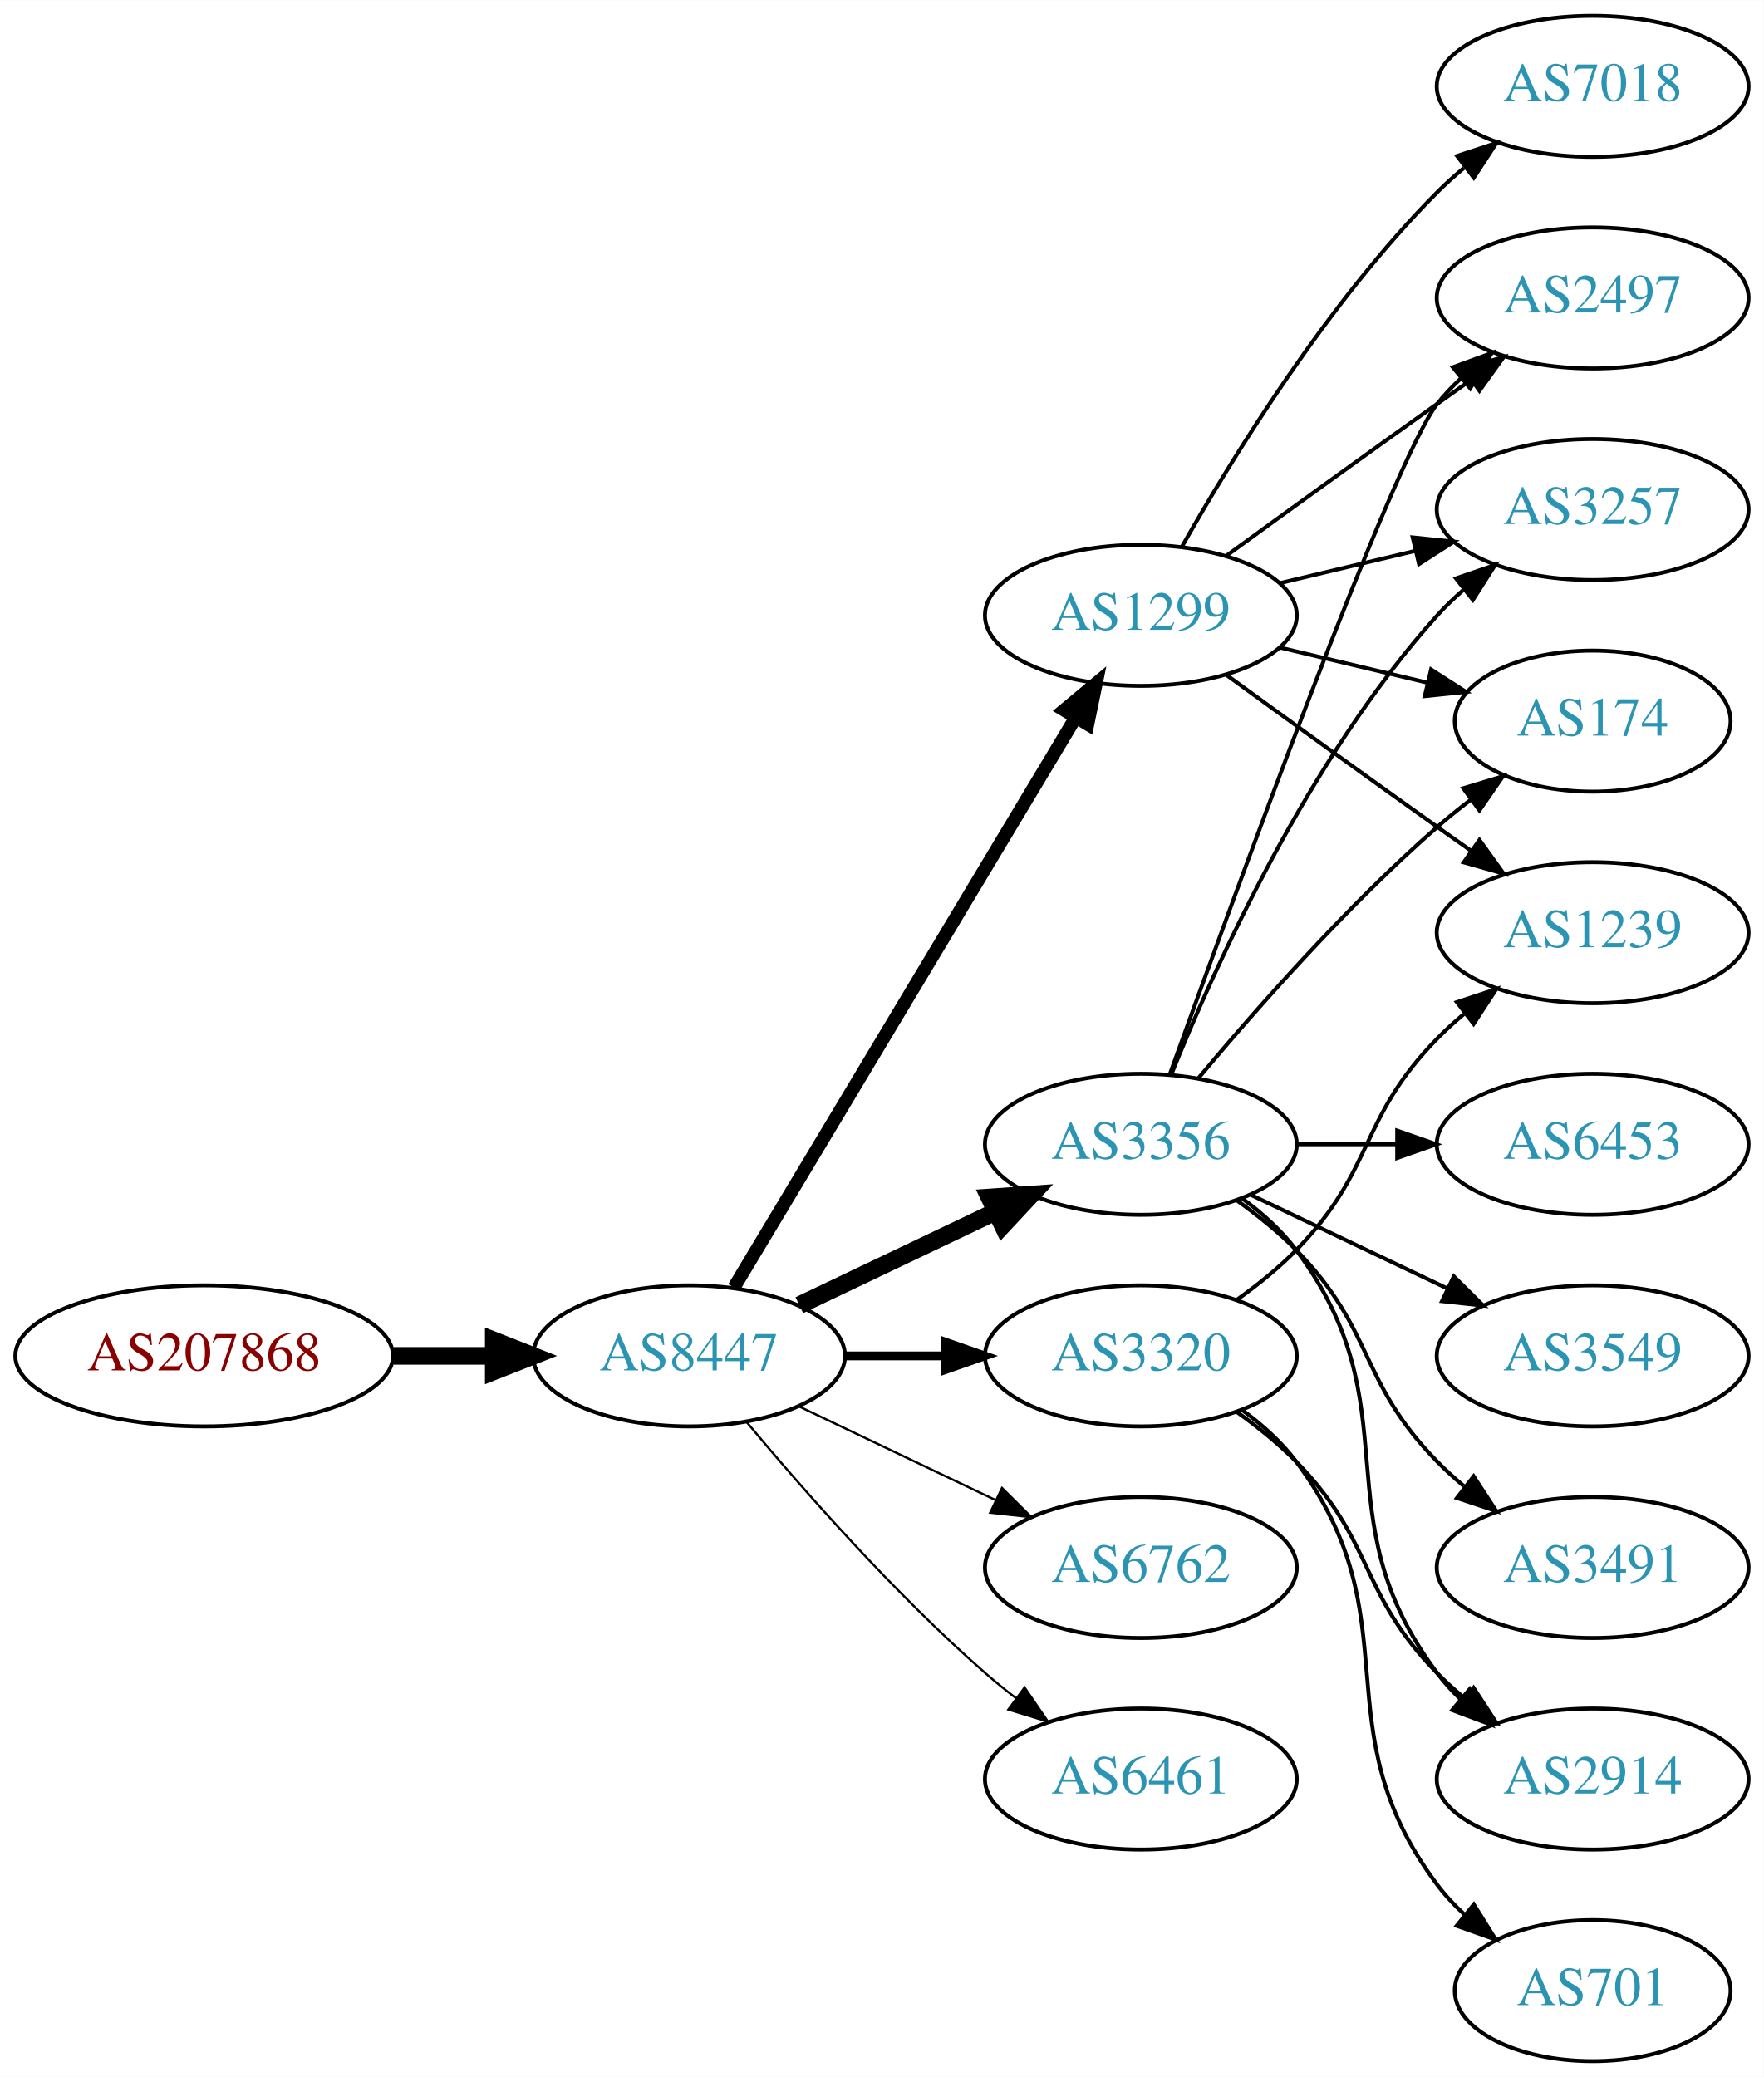
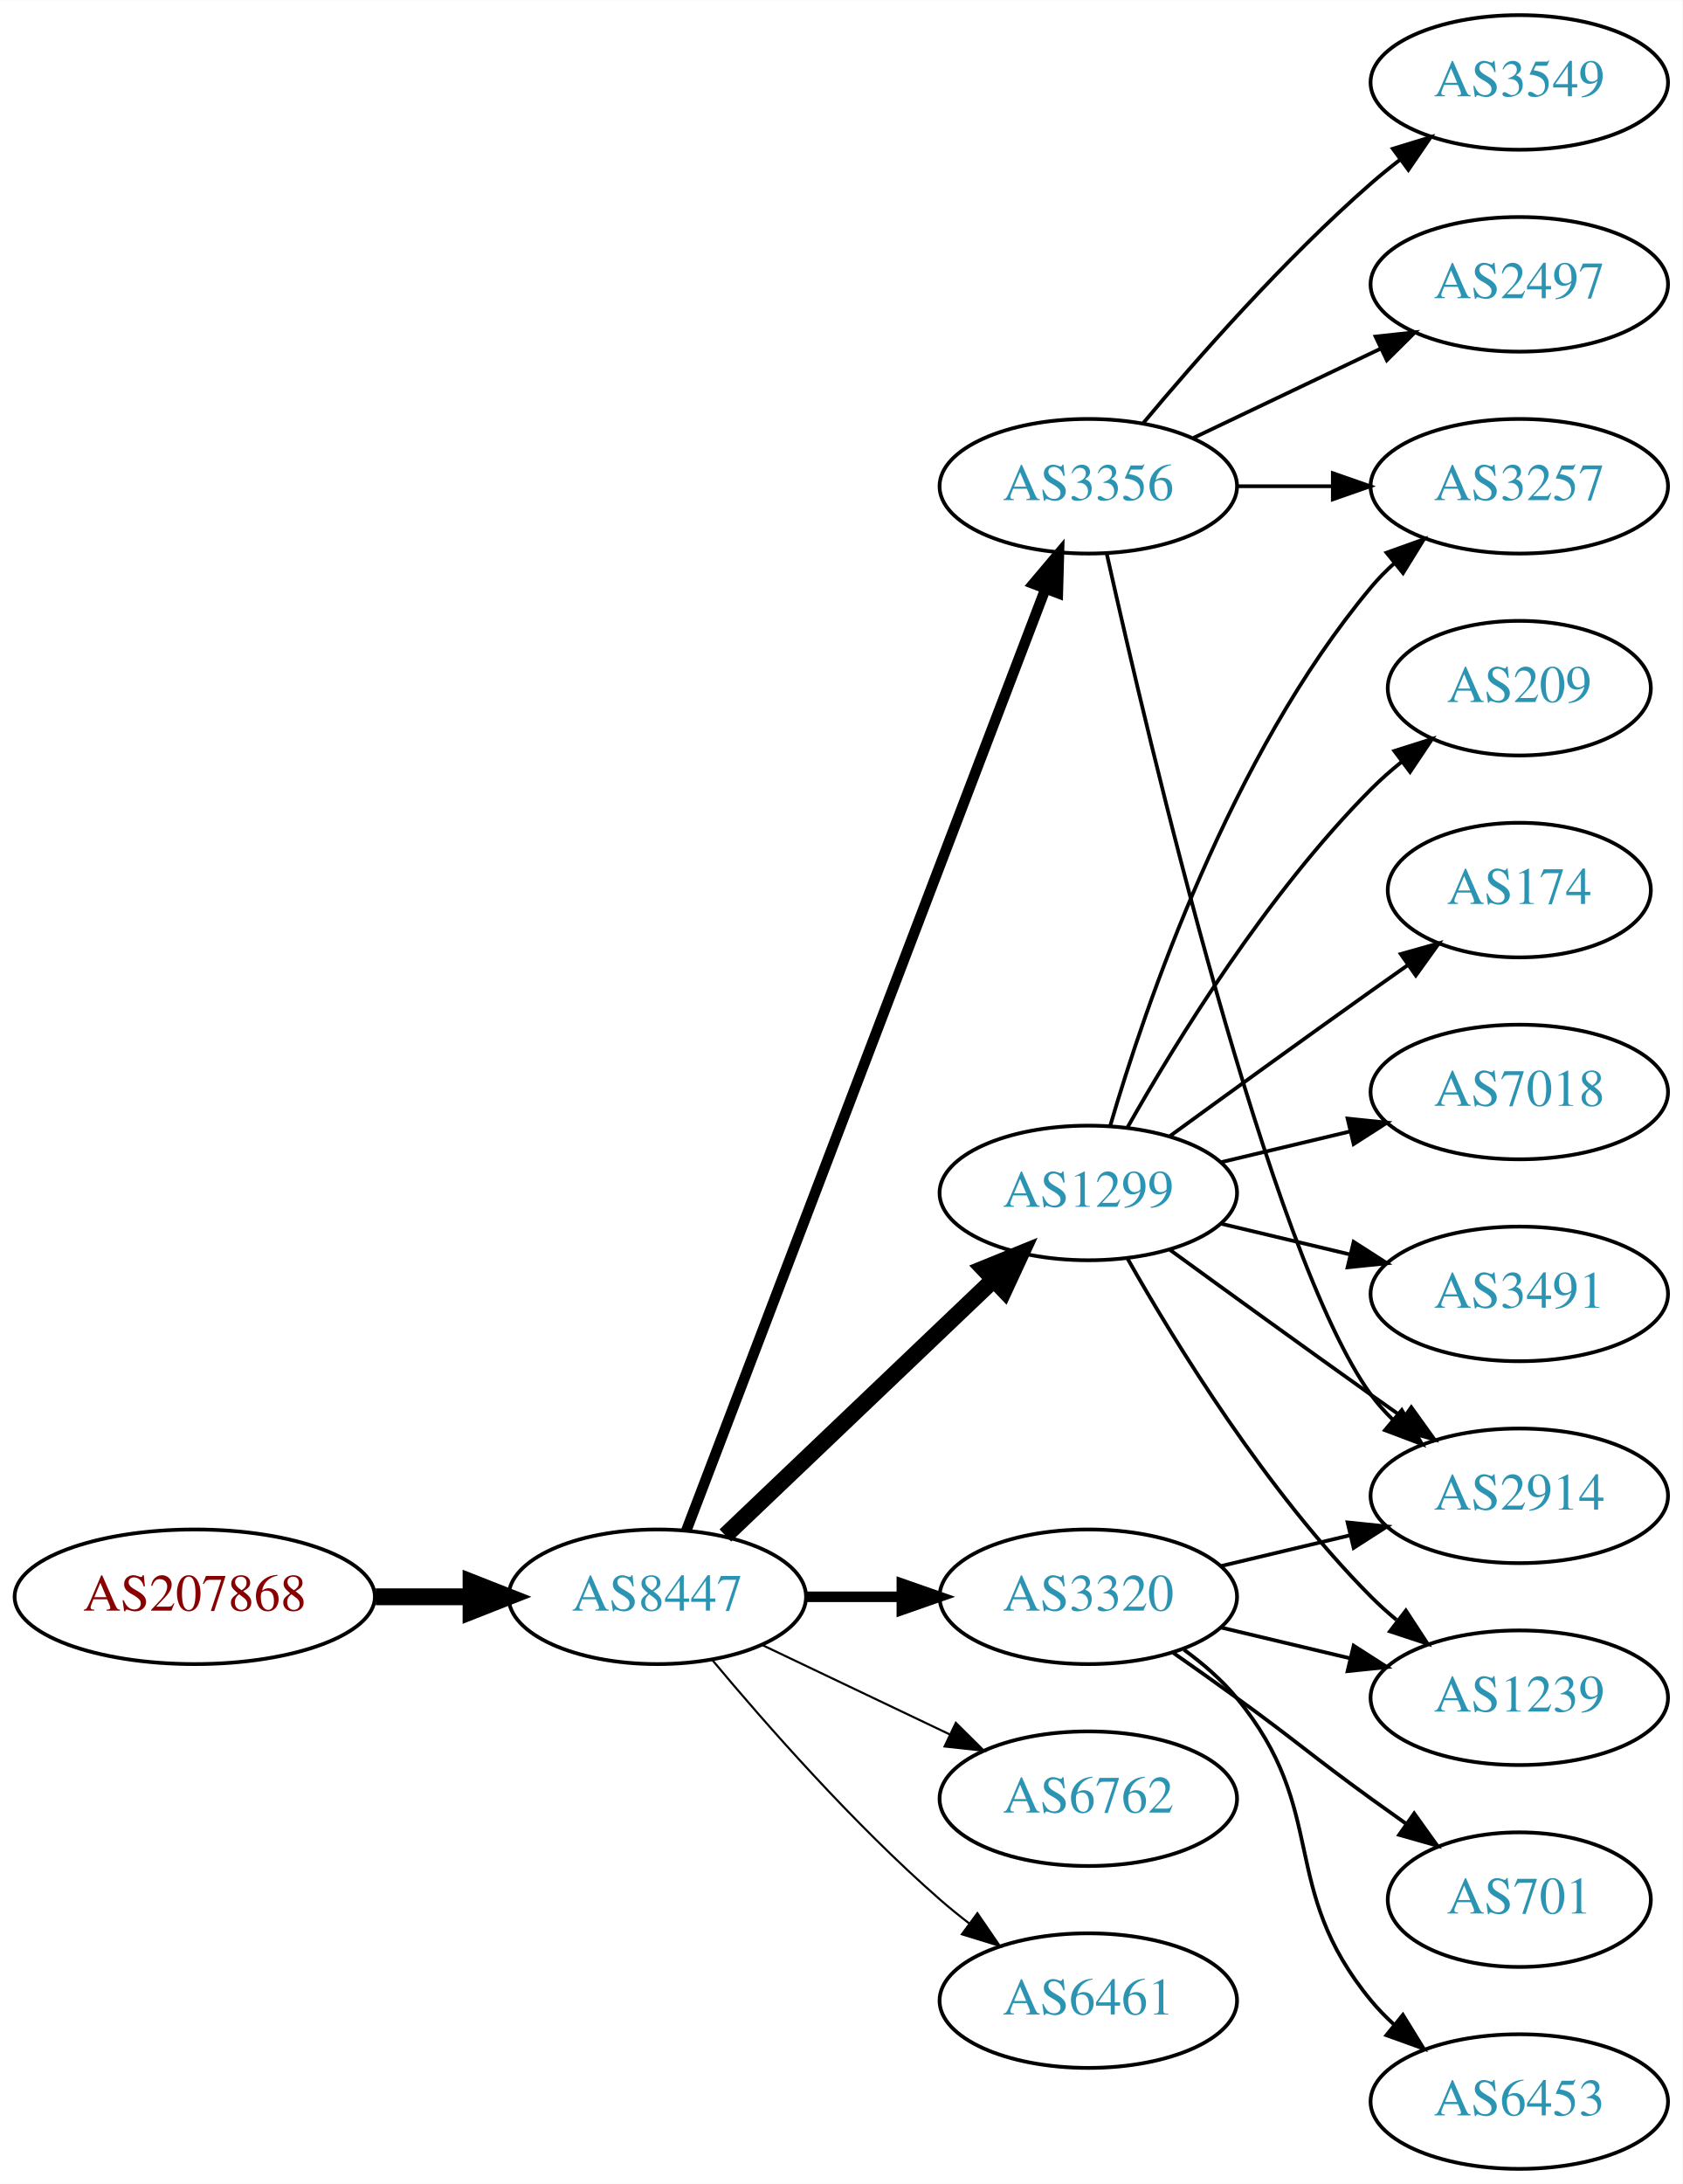
- <svg xmlns="http://www.w3.org/2000/svg" xmlns:xlink="http://www.w3.org/1999/xlink" width="450pt" height="530pt" viewBox="0.00 0.00 450.07 530.00">
-   <g id="graph0" class="graph" transform="scale(1 1) rotate(0) translate(4 526)">
-     <polygon fill="white" stroke="none" points="-4,4 -4,-526 446.07,-526 446.07,4 -4,4" />
+ <svg xmlns="http://www.w3.org/2000/svg" xmlns:xlink="http://www.w3.org/1999/xlink" width="450pt" height="584pt" viewBox="0.00 0.00 450.07 584.00">
+   <g id="graph0" class="graph" transform="scale(1 1) rotate(0) translate(4 580)">
+     <polygon fill="white" stroke="none" points="-4,4 -4,-580 446.07,-580 446.07,4 -4,4" />
    <g id="node1" class="node">
      <g id="a_node1">
        <a xlink:href="/asn/207868" xlink:title="AS207868 ~ Hennlich GmbH &amp; Co KG [AT]">
-           <ellipse fill="#ffffff" stroke="black" cx="48.096" cy="-180" rx="48.192" ry="18" />
-           <text text-anchor="middle" x="48.096" y="-176.3" font-family="Times,serif" font-size="14.00" fill="#880000">AS207868</text>
+           <ellipse fill="#ffffff" stroke="black" cx="48.096" cy="-153" rx="48.192" ry="18" />
+           <text text-anchor="middle" x="48.096" y="-149.3" font-family="Times,serif" font-size="14.00" fill="#880000">AS207868</text>
        </a>
      </g>
    </g>
    <g id="node2" class="node">
      <g id="a_node2">
        <a xlink:href="/asn/8447" xlink:title="AS8447 ~ A1 Telekom Austria AG [AT]">
-           <ellipse fill="#ffffff" stroke="black" cx="171.838" cy="-180" rx="39.794" ry="18" />
-           <text text-anchor="middle" x="171.838" y="-176.3" font-family="Times,serif" font-size="14.00" fill="#2c94b3">AS8447</text>
+           <ellipse fill="#ffffff" stroke="black" cx="171.838" cy="-153" rx="39.794" ry="18" />
+           <text text-anchor="middle" x="171.838" y="-149.3" font-family="Times,serif" font-size="14.00" fill="#2c94b3">AS8447</text>
        </a>
      </g>
    </g>
    <g id="edge1" class="edge">
-       <path fill="none" stroke="black" stroke-width="4.5" d="M96.513,-180C104.867,-180 113.577,-180 121.969,-180" />
-       <polygon fill="black" stroke="black" stroke-width="4.5" points="122.004,-183.938 132.004,-180 122.004,-176.063 122.004,-183.938" />
+       <path fill="none" stroke="black" stroke-width="4.5" d="M96.513,-153C104.867,-153 113.577,-153 121.969,-153" />
+       <polygon fill="black" stroke="black" stroke-width="4.5" points="122.004,-156.938 132.004,-153 122.004,-149.063 122.004,-156.938" />
    </g>
    <g id="node3" class="node">
      <g id="a_node3">
-         <a xlink:href="/asn/1299" xlink:title="AS1299 ~ Telia Carrier [EU]">
-           <ellipse fill="#ffffff" stroke="black" cx="287.131" cy="-369" rx="39.794" ry="18" />
-           <text text-anchor="middle" x="287.131" y="-365.3" font-family="Times,serif" font-size="14.00" fill="#2c94b3">AS1299</text>
+         <a xlink:href="/asn/3356" xlink:title="AS3356 ~ Level 3 Parent, LLC [US]">
+           <ellipse fill="#ffffff" stroke="black" cx="287.131" cy="-450" rx="39.794" ry="18" />
+           <text text-anchor="middle" x="287.131" y="-446.3" font-family="Times,serif" font-size="14.00" fill="#2c94b3">AS3356</text>
        </a>
      </g>
    </g>
    <g id="edge2" class="edge">
-       <path fill="none" stroke="black" stroke-width="3.375" d="M183.293,-197.442C203.274,-230.775 246.98,-303.686 270.465,-342.866" />
-       <polygon fill="black" stroke="black" stroke-width="3.375" points="267.558,-344.823 275.701,-351.6 273.561,-341.224 267.558,-344.823" />
+       <path fill="none" stroke="black" stroke-width="2.812" d="M179.586,-170.689C198.589,-220.507 252.66,-362.254 275.616,-422.436" />
+       <polygon fill="black" stroke="black" stroke-width="2.812" points="272.441,-423.932 279.275,-432.028 278.981,-421.437 272.441,-423.932" />
    </g>
    <g id="node4" class="node">
      <g id="a_node4">
-         <a xlink:href="/asn/3356" xlink:title="AS3356 ~ Level 3 Parent, LLC [US]">
-           <ellipse fill="#ffffff" stroke="black" cx="287.131" cy="-234" rx="39.794" ry="18" />
-           <text text-anchor="middle" x="287.131" y="-230.3" font-family="Times,serif" font-size="14.00" fill="#2c94b3">AS3356</text>
+         <a xlink:href="/asn/1299" xlink:title="AS1299 ~ Telia Carrier [EU]">
+           <ellipse fill="#ffffff" stroke="black" cx="287.131" cy="-261" rx="39.794" ry="18" />
+           <text text-anchor="middle" x="287.131" y="-257.3" font-family="Times,serif" font-size="14.00" fill="#2c94b3">AS1299</text>
        </a>
      </g>
    </g>
    <g id="edge3" class="edge">
-       <path fill="none" stroke="black" stroke-width="4.5" d="M199.974,-192.934C214.968,-200.081 233.789,-209.052 250.013,-216.785" />
-       <polygon fill="black" stroke="black" stroke-width="4.5" points="248.495,-220.423 259.216,-221.171 251.883,-213.314 248.495,-220.423" />
+       <path fill="none" stroke="black" stroke-width="4.5" d="M190.045,-169.403C209.12,-187.587 240.04,-217.063 261.638,-237.651" />
+       <polygon fill="black" stroke="black" stroke-width="4.5" points="259.178,-240.747 269.133,-244.797 264.612,-235.047 259.178,-240.747" />
    </g>
    <g id="node5" class="node">
      <g id="a_node5">
        <a xlink:href="/asn/3320" xlink:title="AS3320 ~ DTAG [DE]">
-           <ellipse fill="#ffffff" stroke="black" cx="287.131" cy="-180" rx="39.794" ry="18" />
-           <text text-anchor="middle" x="287.131" y="-176.3" font-family="Times,serif" font-size="14.00" fill="#2c94b3">AS3320</text>
+           <ellipse fill="#ffffff" stroke="black" cx="287.131" cy="-153" rx="39.794" ry="18" />
+           <text text-anchor="middle" x="287.131" y="-149.3" font-family="Times,serif" font-size="14.00" fill="#2c94b3">AS3320</text>
        </a>
      </g>
    </g>
    <g id="edge4" class="edge">
-       <path fill="none" stroke="black" stroke-width="2.25" d="M211.51,-180C219.713,-180 228.477,-180 237.009,-180" />
-       <polygon fill="black" stroke="black" stroke-width="2.25" points="237.248,-183.5 247.248,-180 237.248,-176.5 237.248,-183.5" />
+       <path fill="none" stroke="black" stroke-width="2.812" d="M211.51,-153C219.713,-153 228.477,-153 237.009,-153" />
+       <polygon fill="black" stroke="black" stroke-width="2.812" points="237.248,-156.5 247.248,-153 237.248,-149.5 237.248,-156.5" />
    </g>
    <g id="node6" class="node">
      <g id="a_node6">
        <a xlink:href="/asn/6762" xlink:title="AS6762 ~ TELECOM ITALIA SPARKLE S.p.A. [IT]">
-           <ellipse fill="#ffffff" stroke="black" cx="287.131" cy="-126" rx="39.794" ry="18" />
-           <text text-anchor="middle" x="287.131" y="-122.3" font-family="Times,serif" font-size="14.00" fill="#2c94b3">AS6762</text>
+           <ellipse fill="#ffffff" stroke="black" cx="287.131" cy="-99" rx="39.794" ry="18" />
+           <text text-anchor="middle" x="287.131" y="-95.3" font-family="Times,serif" font-size="14.00" fill="#2c94b3">AS6762</text>
        </a>
      </g>
    </g>
    <g id="edge5" class="edge">
-       <path fill="none" stroke="black" stroke-width="0.562" d="M199.974,-167.066C214.968,-159.919 233.789,-150.948 250.013,-143.215" />
-       <polygon fill="black" stroke="black" stroke-width="0.562" points="251.695,-146.291 259.216,-138.829 248.683,-139.972 251.695,-146.291" />
+       <path fill="none" stroke="black" stroke-width="0.562" d="M199.974,-140.066C214.968,-132.919 233.789,-123.948 250.013,-116.215" />
+       <polygon fill="black" stroke="black" stroke-width="0.562" points="251.695,-119.291 259.216,-111.829 248.683,-112.972 251.695,-119.291" />
    </g>
    <g id="node7" class="node">
      <g id="a_node7">
        <a xlink:href="/asn/6461" xlink:title="AS6461 ~ Zayo Bandwidth [US]">
-           <ellipse fill="#ffffff" stroke="black" cx="287.131" cy="-72" rx="39.794" ry="18" />
-           <text text-anchor="middle" x="287.131" y="-68.3" font-family="Times,serif" font-size="14.00" fill="#2c94b3">AS6461</text>
+           <ellipse fill="#ffffff" stroke="black" cx="287.131" cy="-45" rx="39.794" ry="18" />
+           <text text-anchor="middle" x="287.131" y="-41.3" font-family="Times,serif" font-size="14.00" fill="#2c94b3">AS6461</text>
        </a>
      </g>
    </g>
    <g id="edge6" class="edge">
-       <path fill="none" stroke="black" stroke-width="0.562" d="M186.468,-163.183C200.751,-146.071 224.297,-119.255 247.484,-99 249.95,-96.846 252.589,-94.706 255.286,-92.628" />
-       <polygon fill="black" stroke="black" stroke-width="0.562" points="257.459,-95.375 263.44,-86.63 253.311,-89.736 257.459,-95.375" />
+       <path fill="none" stroke="black" stroke-width="0.562" d="M186.468,-136.183C200.751,-119.071 224.297,-92.255 247.484,-72 249.95,-69.846 252.589,-67.706 255.286,-65.628" />
+       <polygon fill="black" stroke="black" stroke-width="0.562" points="257.459,-68.375 263.44,-59.63 253.311,-62.736 257.459,-68.375" />
    </g>
    <g id="node8" class="node">
      <g id="a_node8">
+         <a xlink:href="/asn/2914" xlink:title="AS2914 ~ NTT America, Inc. [US]">
+           <ellipse fill="#ffffff" stroke="black" cx="402.424" cy="-180" rx="39.794" ry="18" />
+           <text text-anchor="middle" x="402.424" y="-176.3" font-family="Times,serif" font-size="14.00" fill="#2c94b3">AS2914</text>
+         </a>
+       </g>
+     </g>
+     <g id="edge21" class="edge">
+       <path fill="none" stroke="black" d="M292.089,-431.848C303.21,-381.991 335.69,-244.19 362.777,-207 364.494,-204.643 366.481,-202.419 368.631,-200.337" />
+       <polygon fill="black" stroke="black" points="370.992,-202.925 376.405,-193.817 366.494,-197.561 370.992,-202.925" />
+     </g>
+     <g id="node10" class="node">
+       <g id="a_node10">
+         <a xlink:href="/asn/3257" xlink:title="AS3257 ~ GTT [DE]">
+           <ellipse fill="#ffffff" stroke="black" cx="402.424" cy="-450" rx="39.794" ry="18" />
+           <text text-anchor="middle" x="402.424" y="-446.3" font-family="Times,serif" font-size="14.00" fill="#2c94b3">AS3257</text>
+         </a>
+       </g>
+     </g>
+     <g id="edge20" class="edge">
+       <path fill="none" stroke="black" d="M326.803,-450C335.006,-450 343.77,-450 352.302,-450" />
+       <polygon fill="black" stroke="black" points="352.541,-453.5 362.541,-450 352.541,-446.5 352.541,-453.5" />
+     </g>
+     <g id="node17" class="node">
+       <g id="a_node17">
        <a xlink:href="/asn/2497" xlink:title="AS2497 ~ Internet Initiative Japan Inc. [JP]">
-           <ellipse fill="#ffffff" stroke="black" cx="402.424" cy="-450" rx="39.794" ry="18" />
-           <text text-anchor="middle" x="402.424" y="-446.3" font-family="Times,serif" font-size="14.00" fill="#2c94b3">AS2497</text>
-         </a>
-       </g>
+           <ellipse fill="#ffffff" stroke="black" cx="402.424" cy="-504" rx="39.794" ry="18" />
+           <text text-anchor="middle" x="402.424" y="-500.3" font-family="Times,serif" font-size="14.00" fill="#2c94b3">AS2497</text>
+         </a>
+       </g>
+     </g>
+     <g id="edge18" class="edge">
+       <path fill="none" stroke="black" d="M315.267,-462.934C330.261,-470.081 349.082,-479.052 365.306,-486.785" />
+       <polygon fill="black" stroke="black" points="363.976,-490.028 374.509,-491.171 366.988,-483.709 363.976,-490.028" />
+     </g>
+     <g id="node18" class="node">
+       <g id="a_node18">
+         <a xlink:href="/asn/3549" xlink:title="AS3549 ~ Level 3 Parent, LLC [US]">
+           <ellipse fill="#ffffff" stroke="black" cx="402.424" cy="-558" rx="39.794" ry="18" />
+           <text text-anchor="middle" x="402.424" y="-554.3" font-family="Times,serif" font-size="14.00" fill="#2c94b3">AS3549</text>
+         </a>
+       </g>
+     </g>
+     <g id="edge19" class="edge">
+       <path fill="none" stroke="black" d="M301.761,-466.817C316.044,-483.929 339.59,-510.745 362.777,-531 365.243,-533.154 367.882,-535.294 370.579,-537.372" />
+       <polygon fill="black" stroke="black" points="368.604,-540.264 378.733,-543.37 372.752,-534.625 368.604,-540.264" />
    </g>
    <g id="edge7" class="edge">
-       <path fill="none" stroke="black" d="M308.979,-384.222C323.913,-395.091 344.527,-410.025 362.777,-423 365.598,-425.005 368.541,-427.085 371.489,-429.159" />
-       <polygon fill="black" stroke="black" points="369.516,-432.05 379.714,-434.926 373.535,-426.319 369.516,-432.05" />
+       <path fill="none" stroke="black" d="M308.979,-245.778C323.913,-234.909 344.527,-219.975 362.777,-207 365.598,-204.995 368.541,-202.915 371.489,-200.841" />
+       <polygon fill="black" stroke="black" points="373.535,-203.681 379.714,-195.074 369.516,-197.95 373.535,-203.681" />
    </g>
    <g id="node9" class="node">
      <g id="a_node9">
-         <a xlink:href="/asn/7018" xlink:title="AS7018 ~ AT&amp;T Services, Inc. [US]">
-           <ellipse fill="#ffffff" stroke="black" cx="402.424" cy="-504" rx="39.794" ry="18" />
-           <text text-anchor="middle" x="402.424" y="-500.3" font-family="Times,serif" font-size="14.00" fill="#2c94b3">AS7018</text>
+         <a xlink:href="/asn/3491" xlink:title="AS3491 ~ PCCW Global, Inc. [US]">
+           <ellipse fill="#ffffff" stroke="black" cx="402.424" cy="-234" rx="39.794" ry="18" />
+           <text text-anchor="middle" x="402.424" y="-230.3" font-family="Times,serif" font-size="14.00" fill="#2c94b3">AS3491</text>
        </a>
      </g>
    </g>
    <g id="edge8" class="edge">
-       <path fill="none" stroke="black" d="M297.591,-386.49C310.373,-409.096 334.805,-448.886 362.777,-477 364.888,-479.121 367.184,-481.188 369.57,-483.171" />
-       <polygon fill="black" stroke="black" points="367.822,-486.242 377.885,-489.556 372.085,-480.69 367.822,-486.242" />
-     </g>
-     <g id="node10" class="node">
-       <g id="a_node10">
-         <a xlink:href="/asn/1239" xlink:title="AS1239 ~ Sprint [US]">
-           <ellipse fill="#ffffff" stroke="black" cx="402.424" cy="-288" rx="39.794" ry="18" />
-           <text text-anchor="middle" x="402.424" y="-284.3" font-family="Times,serif" font-size="14.00" fill="#2c94b3">AS1239</text>
-         </a>
-       </g>
+       <path fill="none" stroke="black" d="M322.738,-252.752C333.609,-250.162 345.764,-247.265 357.206,-244.538" />
+       <polygon fill="black" stroke="black" points="358.112,-247.92 367.029,-242.197 356.49,-241.111 358.112,-247.92" />
    </g>
    <g id="edge9" class="edge">
-       <path fill="none" stroke="black" d="M308.979,-353.778C323.913,-342.909 344.527,-327.975 362.777,-315 365.598,-312.995 368.541,-310.915 371.489,-308.841" />
-       <polygon fill="black" stroke="black" points="373.535,-311.681 379.714,-303.074 369.516,-305.95 373.535,-311.681" />
+       <path fill="none" stroke="black" d="M293.005,-279.002C302.319,-310.844 325.136,-377.981 362.777,-423 364.648,-425.237 366.746,-427.374 368.972,-429.396" />
+       <polygon fill="black" stroke="black" points="366.916,-432.234 376.891,-435.804 371.319,-426.793 366.916,-432.234" />
    </g>
    <g id="node11" class="node">
      <g id="a_node11">
-         <a xlink:href="/asn/3257" xlink:title="AS3257 ~ GTT [DE]">
-           <ellipse fill="#ffffff" stroke="black" cx="402.424" cy="-396" rx="39.794" ry="18" />
-           <text text-anchor="middle" x="402.424" y="-392.3" font-family="Times,serif" font-size="14.00" fill="#2c94b3">AS3257</text>
+         <a xlink:href="/asn/209" xlink:title="AS209 ~ CenturyLink Communications, LLC [US]">
+           <ellipse fill="#ffffff" stroke="black" cx="402.424" cy="-396" rx="35.194" ry="18" />
+           <text text-anchor="middle" x="402.424" y="-392.3" font-family="Times,serif" font-size="14.00" fill="#2c94b3">AS209</text>
        </a>
      </g>
    </g>
    <g id="edge10" class="edge">
-       <path fill="none" stroke="black" d="M322.738,-377.248C333.609,-379.838 345.764,-382.735 357.206,-385.462" />
-       <polygon fill="black" stroke="black" points="356.49,-388.889 367.029,-387.803 358.112,-382.08 356.49,-388.889" />
+       <path fill="none" stroke="black" d="M297.591,-278.49C310.373,-301.096 334.805,-340.886 362.777,-369 365.278,-371.513 368.038,-373.949 370.899,-376.261" />
+       <polygon fill="black" stroke="black" points="368.998,-379.21 379.097,-382.413 373.2,-373.611 368.998,-379.21" />
    </g>
    <g id="node12" class="node">
      <g id="a_node12">
+         <a xlink:href="/asn/1239" xlink:title="AS1239 ~ Sprint [US]">
+           <ellipse fill="#ffffff" stroke="black" cx="402.424" cy="-126" rx="39.794" ry="18" />
+           <text text-anchor="middle" x="402.424" y="-122.3" font-family="Times,serif" font-size="14.00" fill="#2c94b3">AS1239</text>
+         </a>
+       </g>
+     </g>
+     <g id="edge11" class="edge">
+       <path fill="none" stroke="black" d="M297.591,-243.51C310.373,-220.904 334.805,-181.114 362.777,-153 364.888,-150.879 367.184,-148.812 369.57,-146.829" />
+       <polygon fill="black" stroke="black" points="372.085,-149.31 377.885,-140.444 367.822,-143.758 372.085,-149.31" />
+     </g>
+     <g id="node13" class="node">
+       <g id="a_node13">
        <a xlink:href="/asn/174" xlink:title="AS174 ~ Cogent Communications [US]">
          <ellipse fill="#ffffff" stroke="black" cx="402.424" cy="-342" rx="35.194" ry="18" />
          <text text-anchor="middle" x="402.424" y="-338.3" font-family="Times,serif" font-size="14.00" fill="#2c94b3">AS174</text>
        </a>
      </g>
    </g>
-     <g id="edge11" class="edge">
-       <path fill="none" stroke="black" d="M322.738,-360.752C334.533,-357.942 347.837,-354.771 360.105,-351.847" />
-       <polygon fill="black" stroke="black" points="361.194,-355.186 370.11,-349.463 359.571,-348.376 361.194,-355.186" />
-     </g>
-     <g id="edge18" class="edge">
-       <path fill="none" stroke="black" d="M294.504,-251.825C310.445,-296.151 351.57,-408.812 362.777,-423 364.585,-425.288 366.638,-427.462 368.832,-429.51" />
-       <polygon fill="black" stroke="black" points="366.743,-432.323 376.692,-435.966 371.186,-426.914 366.743,-432.323" />
-     </g>
-     <g id="edge13" class="edge">
-       <path fill="none" stroke="black" d="M294.879,-251.787C305.93,-279.243 329.983,-332.578 362.777,-369 364.78,-371.224 366.999,-373.363 369.331,-375.397" />
-       <polygon fill="black" stroke="black" points="367.529,-378.433 377.55,-381.873 371.862,-372.935 367.529,-378.433" />
-     </g>
-     <g id="edge16" class="edge">
-       <path fill="none" stroke="black" d="M301.761,-250.817C316.044,-267.929 339.59,-294.745 362.777,-315 365.447,-317.332 368.32,-319.648 371.25,-321.886" />
-       <polygon fill="black" stroke="black" points="369.401,-324.87 379.542,-327.939 373.528,-319.216 369.401,-324.87" />
-     </g>
-     <g id="node13" class="node">
-       <g id="a_node13">
-         <a xlink:href="/asn/2914" xlink:title="AS2914 ~ NTT America, Inc. [US]">
-           <ellipse fill="#ffffff" stroke="black" cx="402.424" cy="-72" rx="39.794" ry="18" />
-           <text text-anchor="middle" x="402.424" y="-68.3" font-family="Times,serif" font-size="14.00" fill="#2c94b3">AS2914</text>
-         </a>
-       </g>
-     </g>
    <g id="edge12" class="edge">
-       <path fill="none" stroke="black" d="M313.062,-220.118C318.138,-216.389 323.056,-211.984 326.777,-207 357.049,-166.458 332.506,-139.542 362.777,-99 364.522,-96.664 366.529,-94.455 368.693,-92.383" />
-       <polygon fill="black" stroke="black" points="371.052,-94.973 376.493,-85.882 366.57,-89.595 371.052,-94.973" />
+       <path fill="none" stroke="black" d="M308.979,-276.222C323.913,-287.091 344.527,-302.025 362.777,-315 365.988,-317.282 369.357,-319.661 372.711,-322.018" />
+       <polygon fill="black" stroke="black" points="370.723,-324.899 380.922,-327.77 374.74,-319.166 370.723,-324.899" />
    </g>
    <g id="node14" class="node">
      <g id="a_node14">
-         <a xlink:href="/asn/6453" xlink:title="AS6453 ~ TATA COMMUNICATIONS (AMERICA) INC [US]">
-           <ellipse fill="#ffffff" stroke="black" cx="402.424" cy="-234" rx="39.794" ry="18" />
-           <text text-anchor="middle" x="402.424" y="-230.3" font-family="Times,serif" font-size="14.00" fill="#2c94b3">AS6453</text>
-         </a>
-       </g>
+         <a xlink:href="/asn/7018" xlink:title="AS7018 ~ AT&amp;T Services, Inc. [US]">
+           <ellipse fill="#ffffff" stroke="black" cx="402.424" cy="-288" rx="39.794" ry="18" />
+           <text text-anchor="middle" x="402.424" y="-284.3" font-family="Times,serif" font-size="14.00" fill="#2c94b3">AS7018</text>
+         </a>
+       </g>
+     </g>
+     <g id="edge13" class="edge">
+       <path fill="none" stroke="black" d="M322.738,-269.248C333.609,-271.838 345.764,-274.735 357.206,-277.462" />
+       <polygon fill="black" stroke="black" points="356.49,-280.889 367.029,-279.803 358.112,-274.08 356.49,-280.889" />
    </g>
    <g id="edge14" class="edge">
-       <path fill="none" stroke="black" d="M326.803,-234C335.006,-234 343.77,-234 352.302,-234" />
-       <polygon fill="black" stroke="black" points="352.541,-237.5 362.541,-234 352.541,-230.5 352.541,-237.5" />
+       <path fill="none" stroke="black" d="M322.738,-161.248C333.609,-163.838 345.764,-166.735 357.206,-169.462" />
+       <polygon fill="black" stroke="black" points="356.49,-172.889 367.029,-171.803 358.112,-166.08 356.49,-172.889" />
+     </g>
+     <g id="edge15" class="edge">
+       <path fill="none" stroke="black" d="M322.738,-144.752C333.609,-142.162 345.764,-139.265 357.206,-136.538" />
+       <polygon fill="black" stroke="black" points="358.112,-139.92 367.029,-134.197 356.49,-133.111 358.112,-139.92" />
    </g>
    <g id="node15" class="node">
      <g id="a_node15">
-         <a xlink:href="/asn/3549" xlink:title="AS3549 ~ Level 3 Parent, LLC [US]">
-           <ellipse fill="#ffffff" stroke="black" cx="402.424" cy="-180" rx="39.794" ry="18" />
-           <text text-anchor="middle" x="402.424" y="-176.3" font-family="Times,serif" font-size="14.00" fill="#2c94b3">AS3549</text>
-         </a>
-       </g>
-     </g>
-     <g id="edge15" class="edge">
-       <path fill="none" stroke="black" d="M315.267,-221.066C330.261,-213.919 349.082,-204.948 365.306,-197.215" />
-       <polygon fill="black" stroke="black" points="366.988,-200.291 374.509,-192.829 363.976,-193.972 366.988,-200.291" />
+         <a xlink:href="/asn/6453" xlink:title="AS6453 ~ TATA COMMUNICATIONS (AMERICA) INC [US]">
+           <ellipse fill="#ffffff" stroke="black" cx="402.424" cy="-18" rx="39.794" ry="18" />
+           <text text-anchor="middle" x="402.424" y="-14.3" font-family="Times,serif" font-size="14.00" fill="#2c94b3">AS6453</text>
+         </a>
+       </g>
+     </g>
+     <g id="edge16" class="edge">
+       <path fill="none" stroke="black" d="M312.712,-138.844C317.806,-135.128 322.82,-130.799 326.777,-126 351.842,-95.606 337.713,-75.394 362.777,-45 364.633,-42.751 366.72,-40.604 368.939,-38.576" />
+       <polygon fill="black" stroke="black" points="371.287,-41.178 376.843,-32.156 366.874,-35.744 371.287,-41.178" />
    </g>
    <g id="node16" class="node">
      <g id="a_node16">
-         <a xlink:href="/asn/3491" xlink:title="AS3491 ~ PCCW Global, Inc. [US]">
-           <ellipse fill="#ffffff" stroke="black" cx="402.424" cy="-126" rx="39.794" ry="18" />
-           <text text-anchor="middle" x="402.424" y="-122.3" font-family="Times,serif" font-size="14.00" fill="#2c94b3">AS3491</text>
+         <a xlink:href="/asn/701" xlink:title="AS701 ~ UUNET [US]">
+           <ellipse fill="#ffffff" stroke="black" cx="402.424" cy="-72" rx="35.194" ry="18" />
+           <text text-anchor="middle" x="402.424" y="-68.3" font-family="Times,serif" font-size="14.00" fill="#2c94b3">AS701</text>
        </a>
      </g>
    </g>
    <g id="edge17" class="edge">
-       <path fill="none" stroke="black" d="M311.725,-219.611C316.981,-215.852 322.313,-211.563 326.777,-207 346.95,-186.383 342.605,-173.617 362.777,-153 364.87,-150.861 367.154,-148.782 369.53,-146.79" />
-       <polygon fill="black" stroke="black" points="372.049,-149.268 377.83,-140.389 367.774,-143.725 372.049,-149.268" />
-     </g>
-     <g id="edge19" class="edge">
-       <path fill="none" stroke="black" d="M311.725,-194.389C316.981,-198.148 322.313,-202.437 326.777,-207 346.95,-227.617 342.605,-240.383 362.777,-261 364.87,-263.139 367.154,-265.218 369.53,-267.21" />
-       <polygon fill="black" stroke="black" points="367.774,-270.275 377.83,-273.611 372.049,-264.732 367.774,-270.275" />
-     </g>
-     <g id="edge20" class="edge">
-       <path fill="none" stroke="black" d="M311.725,-165.611C316.981,-161.852 322.313,-157.563 326.777,-153 346.95,-132.383 342.605,-119.617 362.777,-99 364.87,-96.861 367.154,-94.782 369.53,-92.79" />
-       <polygon fill="black" stroke="black" points="372.049,-95.268 377.83,-86.389 367.774,-89.725 372.049,-95.268" />
-     </g>
-     <g id="node17" class="node">
-       <g id="a_node17">
-         <a xlink:href="/asn/701" xlink:title="AS701 ~ UUNET [US]">
-           <ellipse fill="#ffffff" stroke="black" cx="402.424" cy="-18" rx="35.194" ry="18" />
-           <text text-anchor="middle" x="402.424" y="-14.3" font-family="Times,serif" font-size="14.00" fill="#2c94b3">AS701</text>
-         </a>
-       </g>
-     </g>
-     <g id="edge21" class="edge">
-       <path fill="none" stroke="black" d="M313.062,-166.118C318.138,-162.389 323.056,-157.984 326.777,-153 357.049,-112.458 332.506,-85.542 362.777,-45 364.785,-42.311 367.141,-39.791 369.682,-37.455" />
-       <polygon fill="black" stroke="black" points="372.097,-40.004 377.698,-31.011 367.711,-34.548 372.097,-40.004" />
+       <path fill="none" stroke="black" d="M309.888,-137.991C315.422,-134.121 321.341,-129.936 326.777,-126 342.977,-114.271 346.578,-110.729 362.777,-99 365.806,-96.807 368.985,-94.537 372.163,-92.287" />
+       <polygon fill="black" stroke="black" points="374.306,-95.059 380.474,-86.445 370.28,-89.333 374.306,-95.059" />
    </g>
  </g>
</svg>
